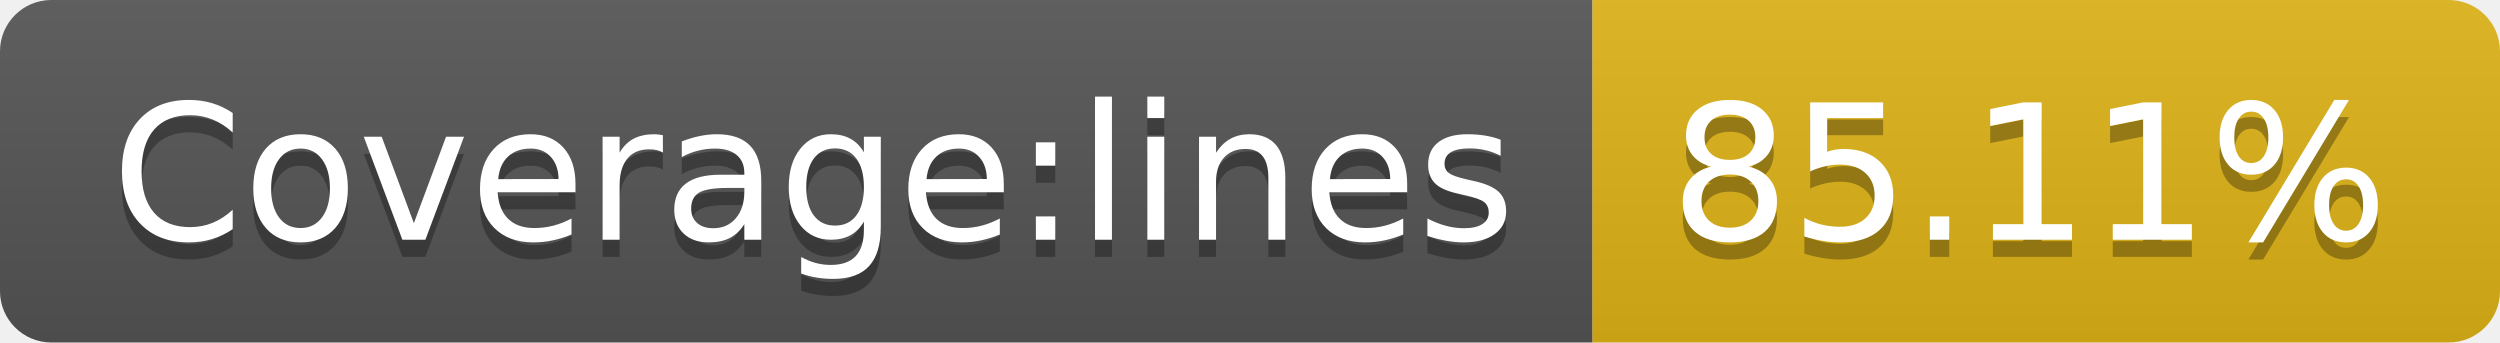
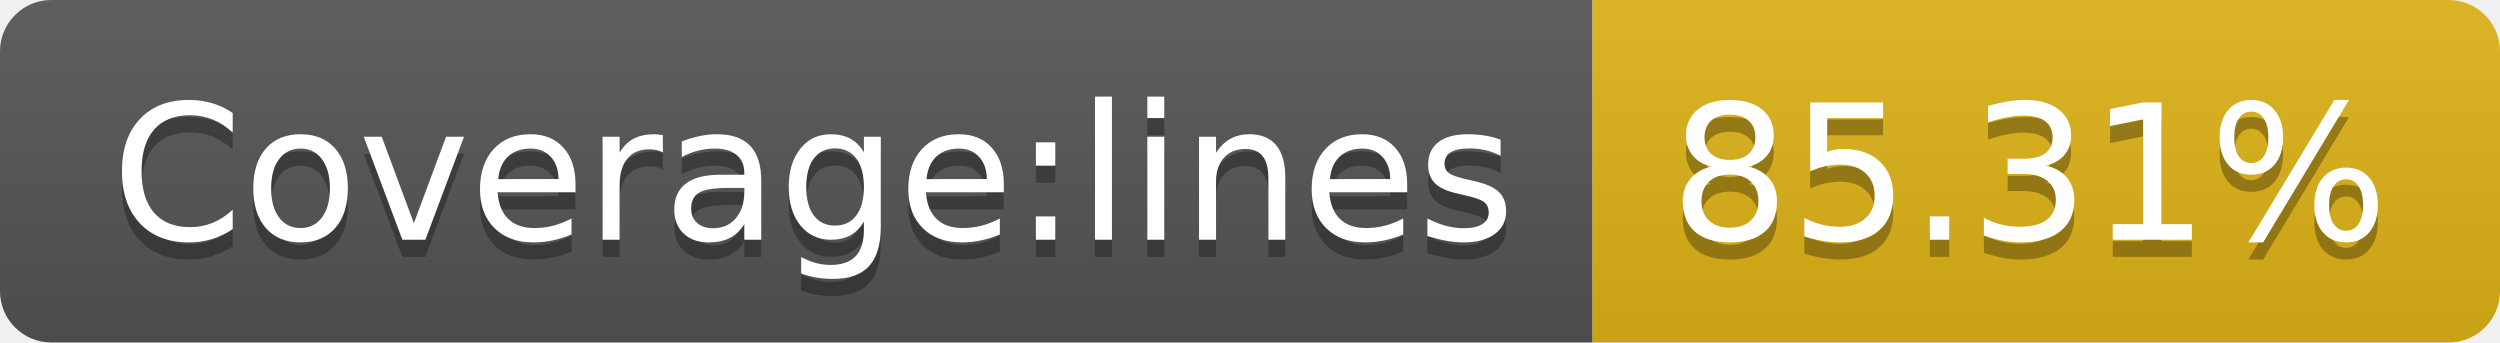
- <svg xmlns="http://www.w3.org/2000/svg" width="146" height="20" role="img" aria-label="Coverage:lines: 85.11%">
+ <svg xmlns="http://www.w3.org/2000/svg" width="146" height="20" role="img" aria-label="Coverage:lines: 85.31%">
  <linearGradient id="s" x2="0" y2="100%">
    <stop offset="0" stop-color="#bbb" stop-opacity=".1" />
    <stop offset="1" stop-opacity=".1" />
  </linearGradient>
  <clipPath id="r">
    <rect width="146" height="20" rx="3" fill="#fff" />
  </clipPath>
  <g clip-path="url(#r)">
    <rect width="93" height="20" fill="#555" />
    <rect x="93" width="53" height="20" fill="#dfb317" />
    <rect width="146" height="20" fill="url(#s)" />
  </g>
  <g fill="#fff" text-anchor="middle" font-family="Verdana,Geneva,DejaVu Sans,sans-serif" text-rendering="geometricPrecision" font-size="110">
    <text aria-hidden="true" x="475" y="150" fill="#010101" fill-opacity=".3" transform="scale(.1)" textLength="830">Coverage:lines</text>
    <text x="475" y="140" transform="scale(.1)" fill="#fff" textLength="830">Coverage:lines</text>
-     <text aria-hidden="true" x="1185" y="150" fill="#010101" fill-opacity=".3" transform="scale(.1)" textLength="430">85.11%</text>
-     <text x="1185" y="140" transform="scale(.1)" fill="#fff" textLength="430">85.11%</text>
+     <text aria-hidden="true" x="1185" y="150" fill="#010101" fill-opacity=".3" transform="scale(.1)" textLength="430">85.31%</text>
+     <text x="1185" y="140" transform="scale(.1)" fill="#fff" textLength="430">85.31%</text>
  </g>
</svg>
